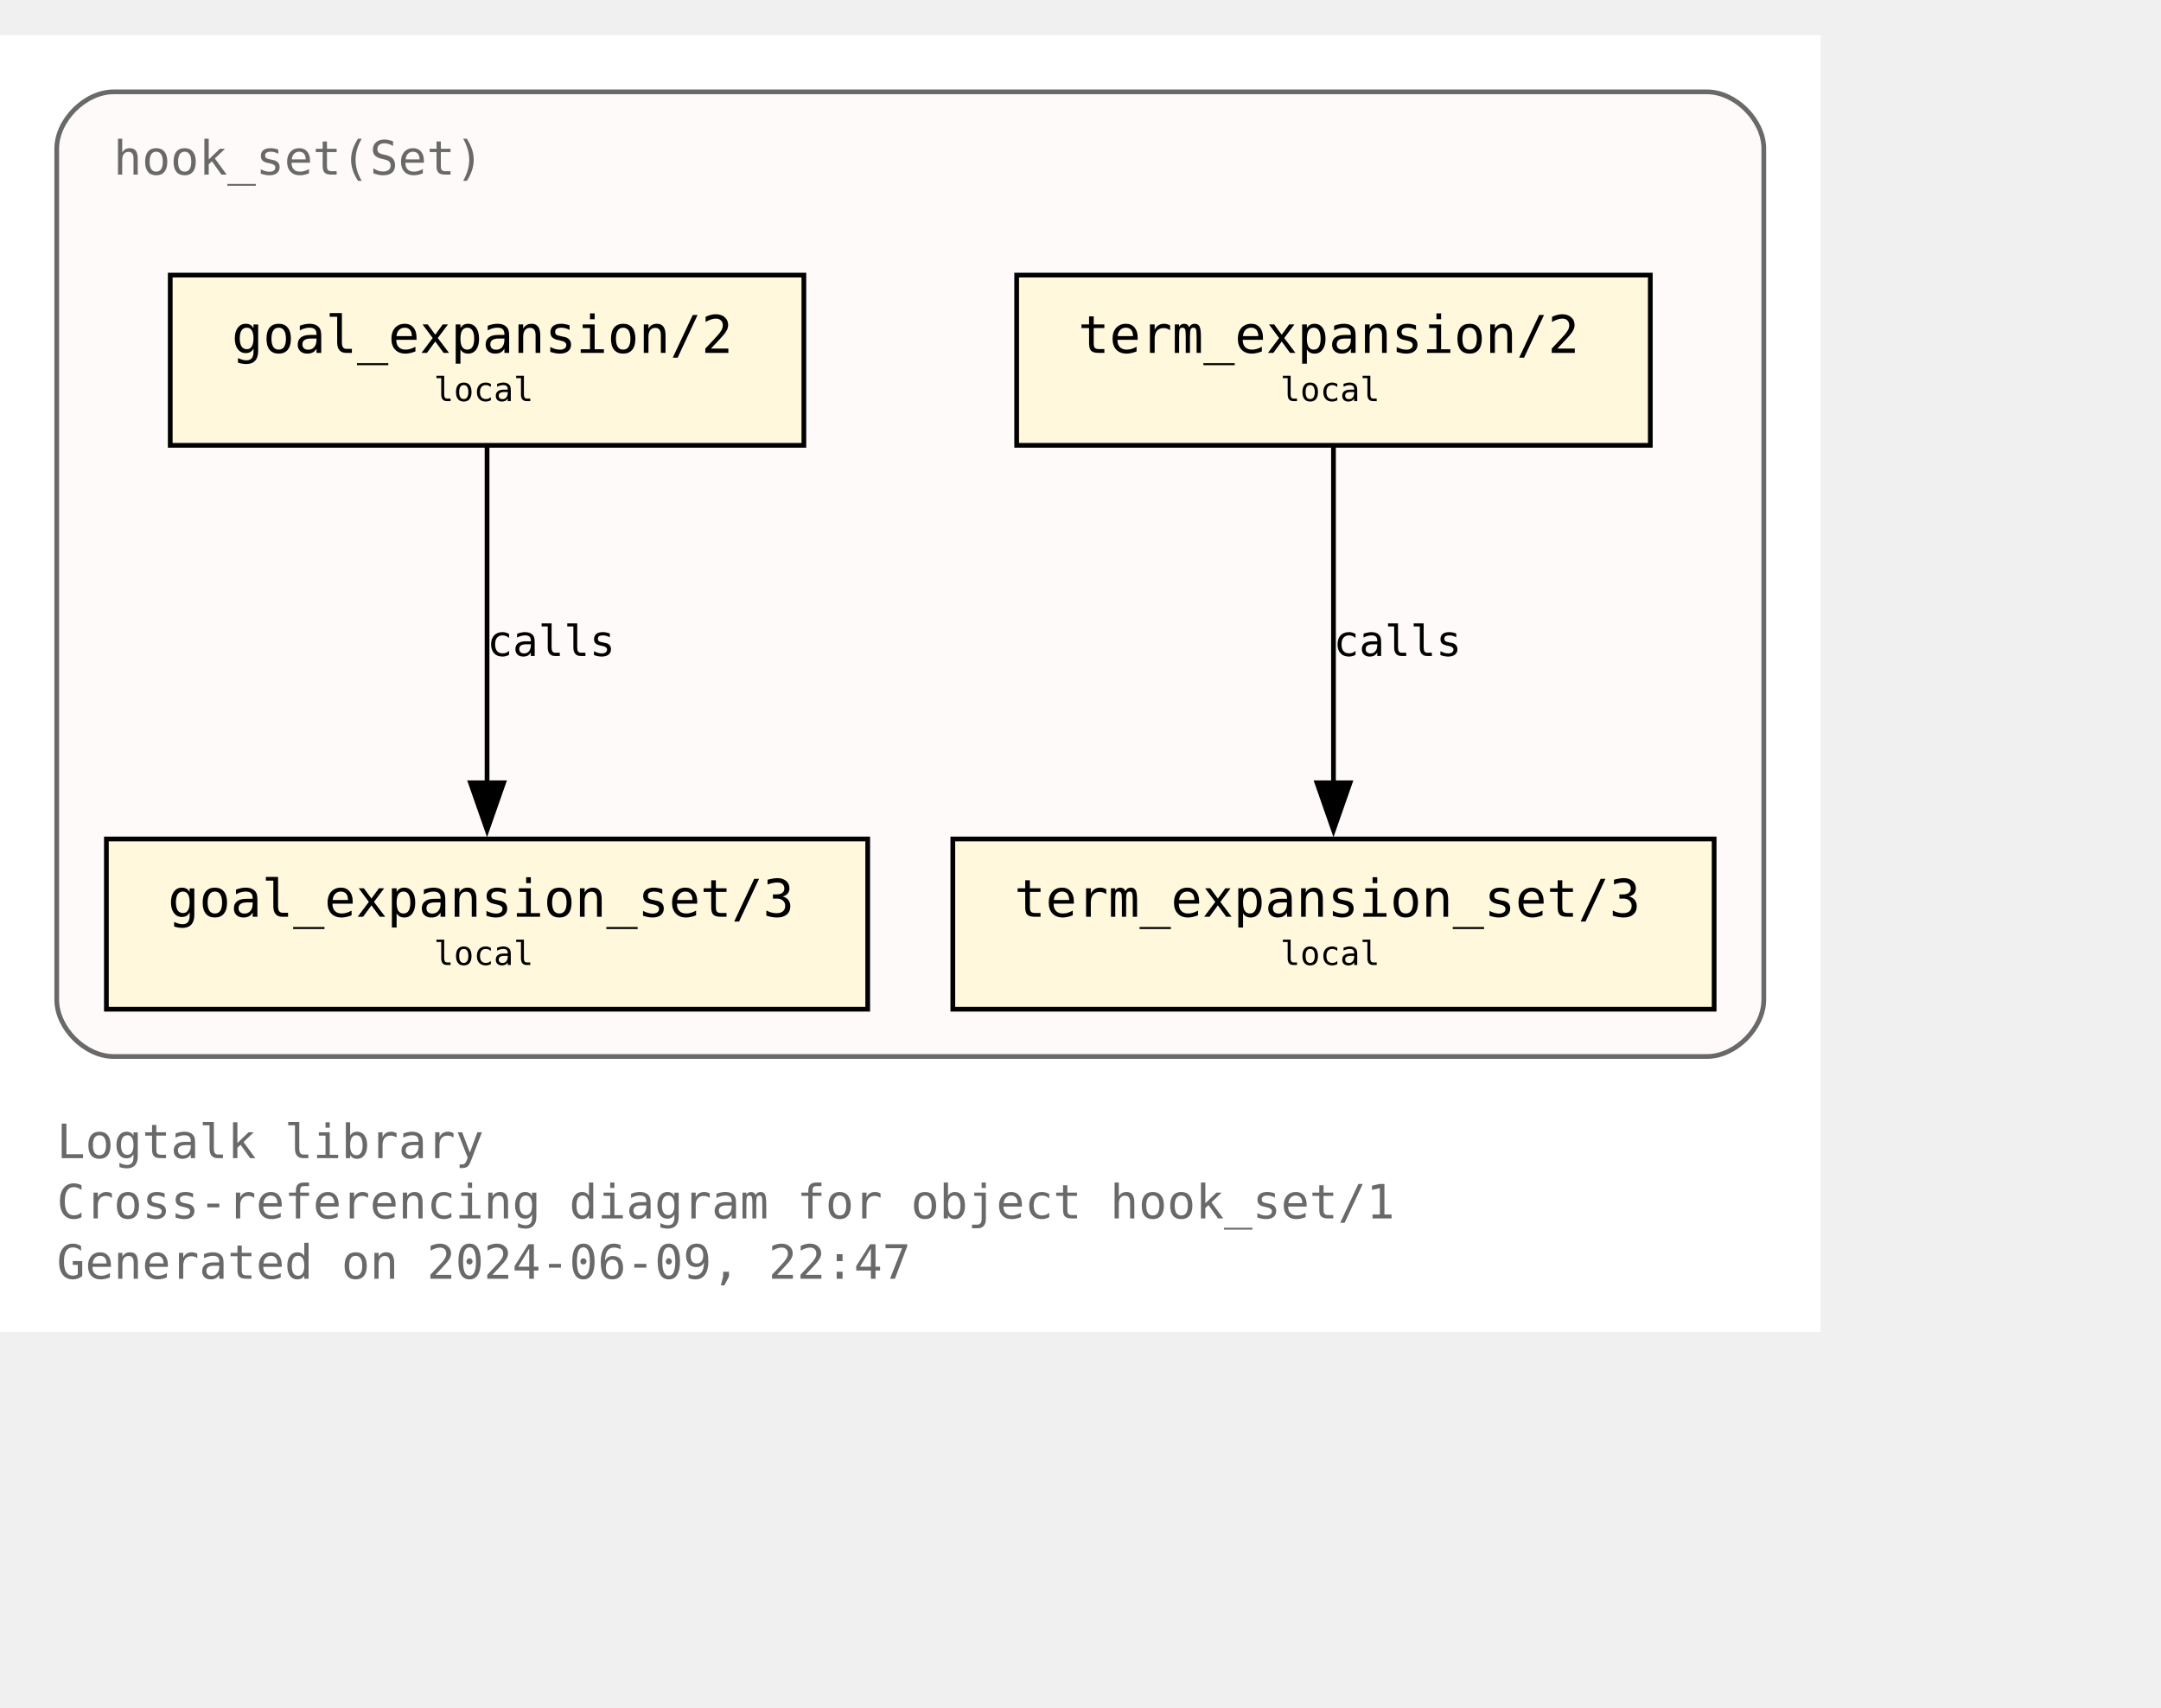
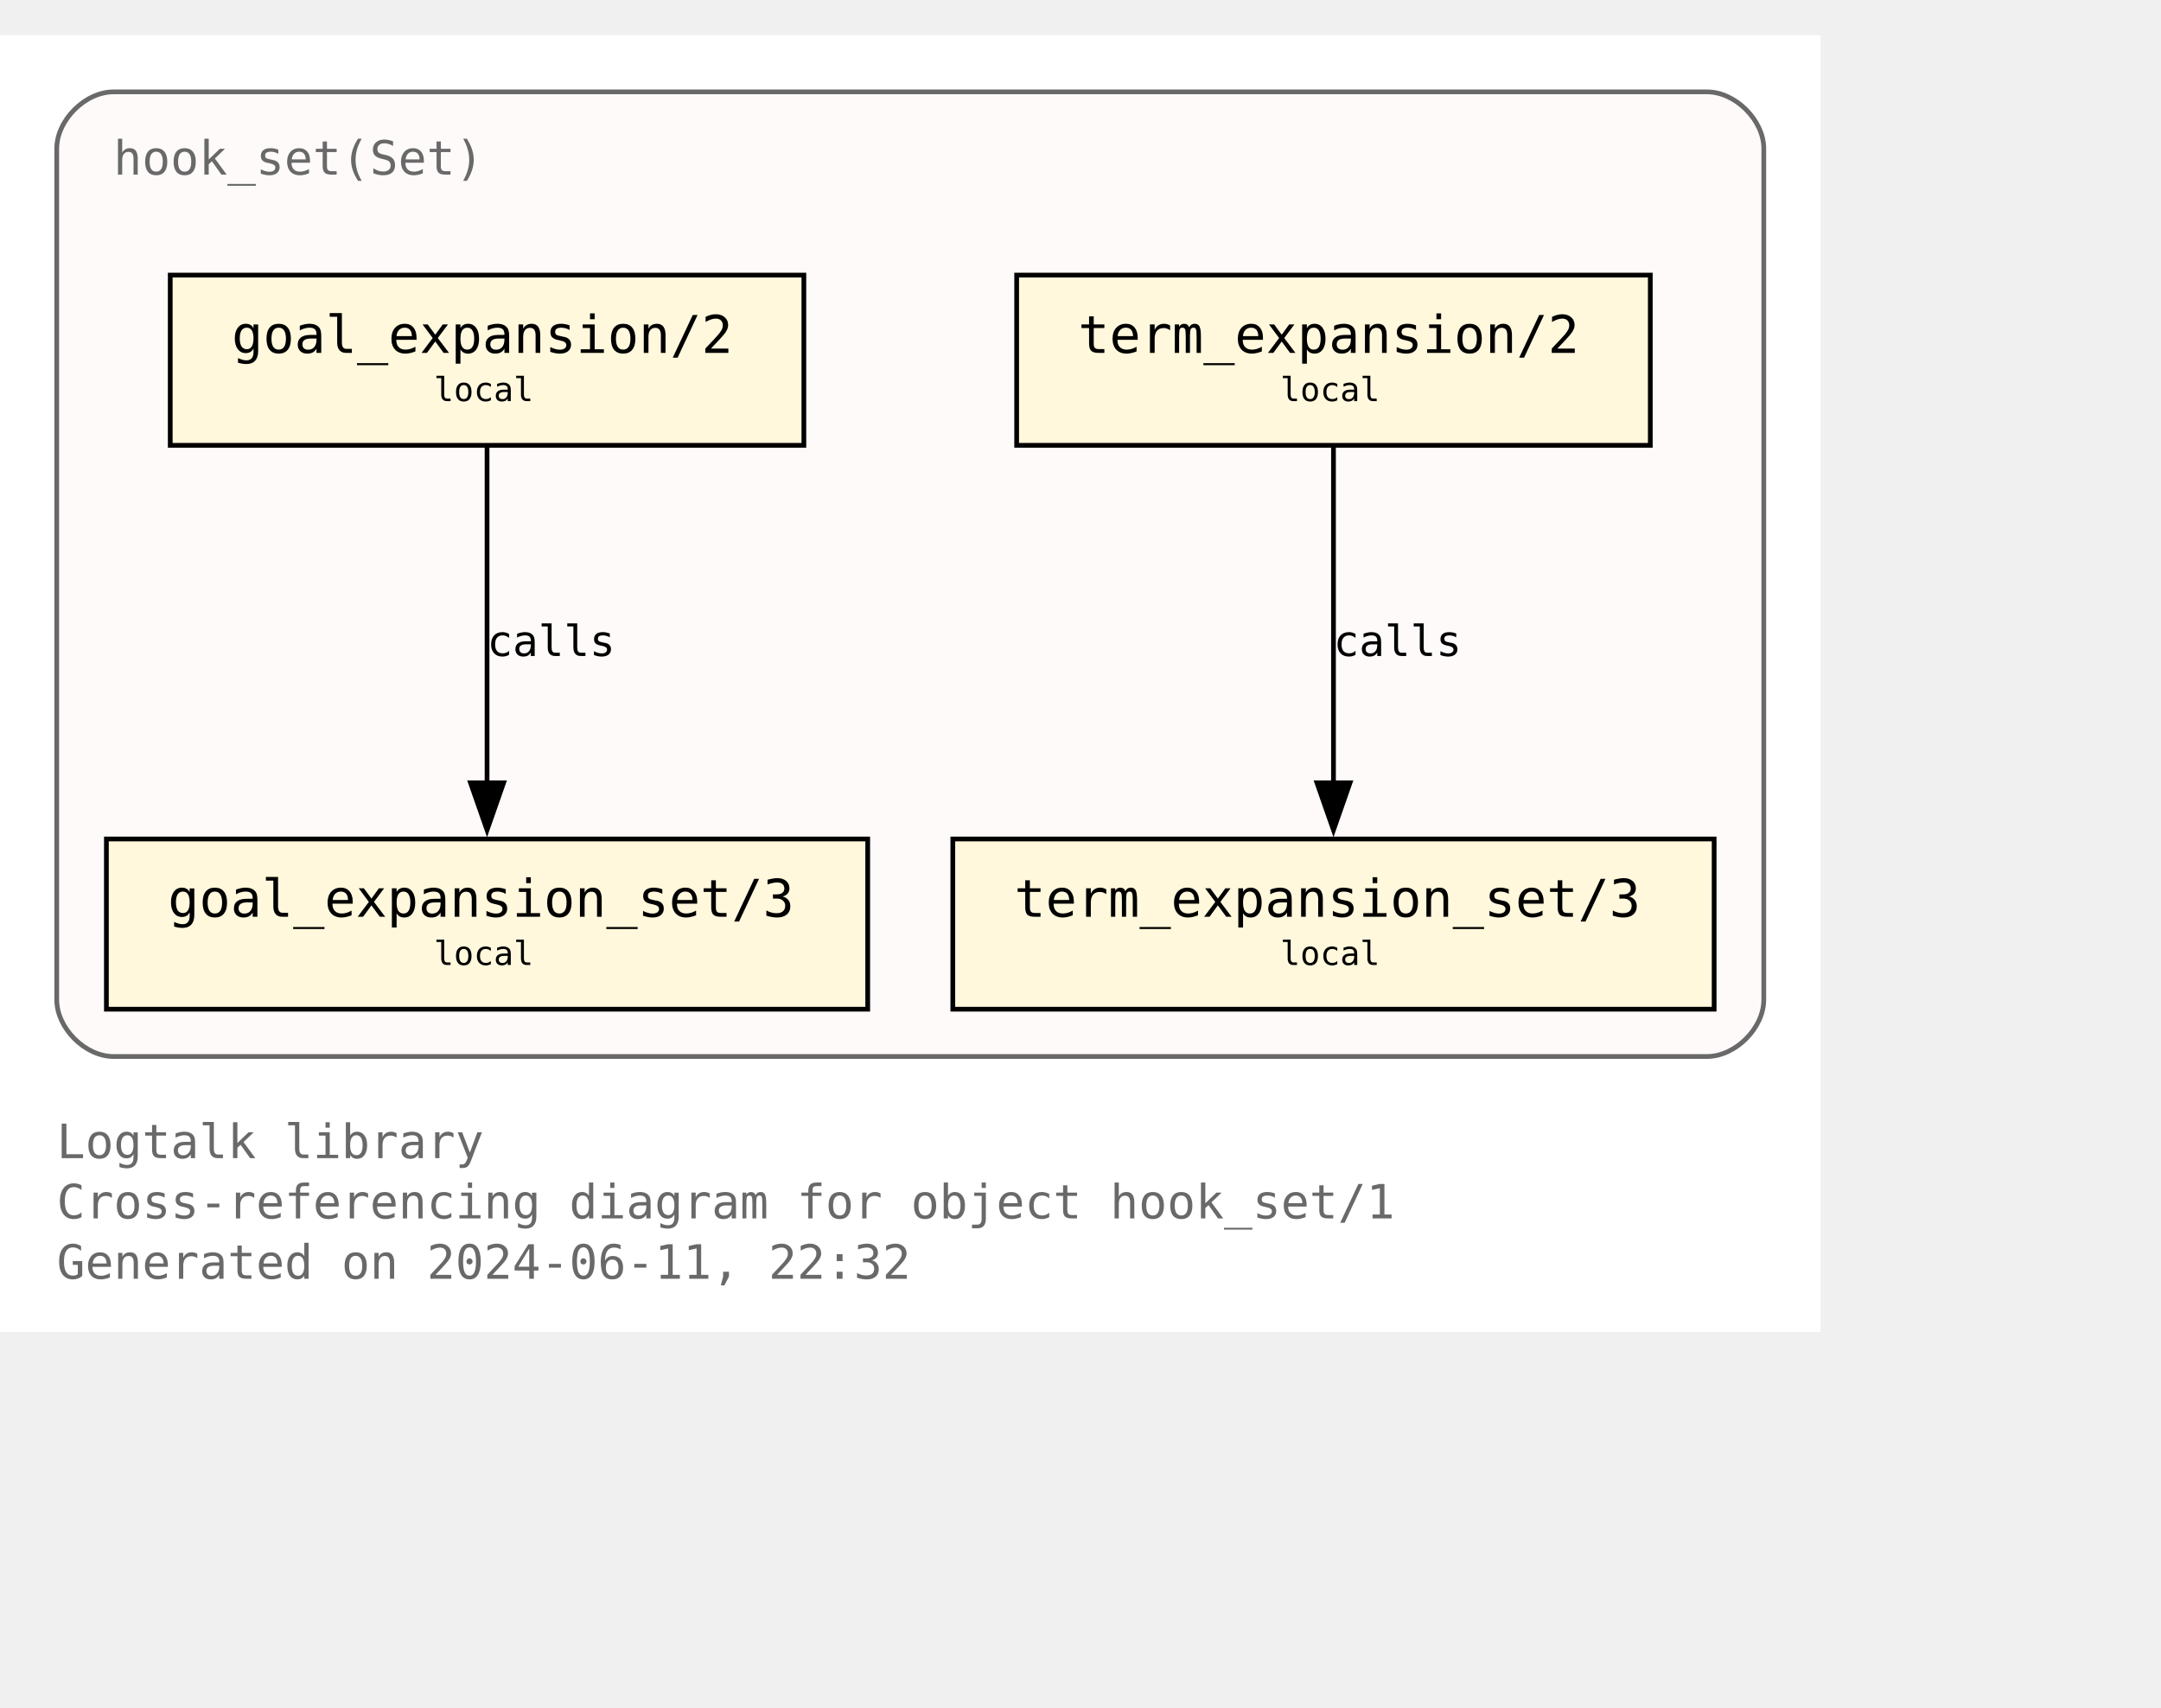
<svg xmlns="http://www.w3.org/2000/svg" xmlns:xlink="http://www.w3.org/1999/xlink" width="529pt" height="418pt" viewBox="72.00 72.00 457.00 346.25">
  <g id="graph0" class="graph" transform="scale(1 1) rotate(0) translate(76 342.25)">
    <polygon fill="white" stroke="none" points="-4,4 -4,-270.25 381,-270.25 381,4 -4,4" />
    <text text-anchor="start" x="8" y="-32.75" font-family="Monospace" font-size="10.00" fill="dimgray">Logtalk library</text>
    <text text-anchor="start" x="8" y="-20" font-family="Monospace" font-size="10.00" fill="dimgray">Cross-referencing diagram for object hook_set/1</text>
-     <text text-anchor="start" x="8" y="-7.25" font-family="Monospace" font-size="10.00" fill="dimgray">Generated on 2024-06-09, 22:47</text>
+     <text text-anchor="start" x="8" y="-7.25" font-family="Monospace" font-size="10.00" fill="dimgray">Generated on 2024-06-11, 22:32</text>
    <g id="clust1" class="cluster">
      <g id="a_clust1">
        <a xlink:title="hook_set(Set)">
          <path fill="snow" stroke="dimgray" d="M20,-54.25C20,-54.25 357,-54.25 357,-54.25 363,-54.25 369,-60.25 369,-66.25 369,-66.25 369,-246.25 369,-246.25 369,-252.25 363,-258.25 357,-258.25 357,-258.25 20,-258.25 20,-258.25 14,-258.25 8,-252.25 8,-246.25 8,-246.25 8,-66.25 8,-66.25 8,-60.25 14,-54.25 20,-54.25" />
          <g id="a_clust1_0">
-             <a xlink:href="https://github.com/LogtalkDotOrg/logtalk3/tree/ae0ee81952e6ab68f2cfe03d97f3a0081c0d1336/library/hook_flows/hook_set.lgt" xlink:title="https://github.com/LogtalkDotOrg/logtalk3/tree/ae0ee81952e6ab68f2cfe03d97f3a0081c0d1336/library/hook_flows/hook_set.lgt">
+             <a xlink:href="https://github.com/LogtalkDotOrg/logtalk3/tree/055ca336d5eafebaa6cd9734e164bef00628019b/library/hook_flows/hook_set.lgt" xlink:title="https://github.com/LogtalkDotOrg/logtalk3/tree/055ca336d5eafebaa6cd9734e164bef00628019b/library/hook_flows/hook_set.lgt">
              <text text-anchor="start" x="20" y="-240.75" font-family="Monospace" font-size="10.00" fill="dimgray">hook_set(Set)</text>
            </a>
          </g>
        </a>
      </g>
    </g>
    <g id="node1" class="node">
      <g id="a_node1">
-         <a xlink:href="https://github.com/LogtalkDotOrg/logtalk3/tree/ae0ee81952e6ab68f2cfe03d97f3a0081c0d1336/library/hook_flows/hook_set.lgt#L51" xlink:title="https://github.com/LogtalkDotOrg/logtalk3/tree/ae0ee81952e6ab68f2cfe03d97f3a0081c0d1336/library/hook_flows/hook_set.lgt#L51">
+         <a xlink:href="https://github.com/LogtalkDotOrg/logtalk3/tree/055ca336d5eafebaa6cd9734e164bef00628019b/library/hook_flows/hook_set.lgt#L51" xlink:title="https://github.com/LogtalkDotOrg/logtalk3/tree/055ca336d5eafebaa6cd9734e164bef00628019b/library/hook_flows/hook_set.lgt#L51">
          <polygon fill="cornsilk" stroke="black" points="166,-219.5 32,-219.5 32,-183.5 166,-183.5 166,-219.5" />
          <text text-anchor="start" x="39.88" y="-204.07" font-family="Monospace" font-size="9.00"> </text>
          <text text-anchor="start" x="45" y="-203.05" font-family="Monospace" font-size="11.00">goal_expansion/2</text>
          <text text-anchor="start" x="152.88" y="-204.07" font-family="Monospace" font-size="9.00"> </text>
          <text text-anchor="start" x="39.88" y="-191.95" font-family="Monospace" font-size="9.00"> </text>
          <text text-anchor="start" x="87.75" y="-192.85" font-family="Monospace" font-size="7.00">local</text>
          <text text-anchor="start" x="152.88" y="-191.95" font-family="Monospace" font-size="9.00"> </text>
        </a>
      </g>
    </g>
    <g id="node4" class="node">
      <g id="a_node4">
-         <a xlink:href="https://github.com/LogtalkDotOrg/logtalk3/tree/ae0ee81952e6ab68f2cfe03d97f3a0081c0d1336/library/hook_flows/hook_set.lgt#L55" xlink:title="https://github.com/LogtalkDotOrg/logtalk3/tree/ae0ee81952e6ab68f2cfe03d97f3a0081c0d1336/library/hook_flows/hook_set.lgt#L55">
+         <a xlink:href="https://github.com/LogtalkDotOrg/logtalk3/tree/055ca336d5eafebaa6cd9734e164bef00628019b/library/hook_flows/hook_set.lgt#L55" xlink:title="https://github.com/LogtalkDotOrg/logtalk3/tree/055ca336d5eafebaa6cd9734e164bef00628019b/library/hook_flows/hook_set.lgt#L55">
          <polygon fill="cornsilk" stroke="black" points="179.5,-100.25 18.5,-100.25 18.5,-64.25 179.5,-64.25 179.5,-100.25" />
          <text text-anchor="start" x="26.38" y="-84.83" font-family="Monospace" font-size="9.00"> </text>
          <text text-anchor="start" x="31.5" y="-83.8" font-family="Monospace" font-size="11.00">goal_expansion_set/3</text>
          <text text-anchor="start" x="166.38" y="-84.83" font-family="Monospace" font-size="9.00"> </text>
          <text text-anchor="start" x="26.38" y="-72.7" font-family="Monospace" font-size="9.00"> </text>
          <text text-anchor="start" x="87.75" y="-73.6" font-family="Monospace" font-size="7.00">local</text>
          <text text-anchor="start" x="166.38" y="-72.7" font-family="Monospace" font-size="9.00"> </text>
        </a>
      </g>
    </g>
    <g id="edge2" class="edge">
      <g id="a_edge2">
-         <a xlink:href="https://github.com/LogtalkDotOrg/logtalk3/tree/ae0ee81952e6ab68f2cfe03d97f3a0081c0d1336/library/hook_flows/hook_set.lgt#L51" xlink:title="calls">
+         <a xlink:href="https://github.com/LogtalkDotOrg/logtalk3/tree/055ca336d5eafebaa6cd9734e164bef00628019b/library/hook_flows/hook_set.lgt#L51" xlink:title="calls">
          <path fill="none" stroke="black" d="M99,-183.2C99,-164.5 99,-134.37 99,-112.08" />
          <polygon fill="black" stroke="black" points="102.5,-112.14 99,-102.14 95.5,-112.14 102.5,-112.14" />
        </a>
      </g>
      <g id="a_edge2-label">
-         <a xlink:href="https://github.com/LogtalkDotOrg/logtalk3/tree/ae0ee81952e6ab68f2cfe03d97f3a0081c0d1336/library/hook_flows/hook_set.lgt#L51" xlink:title="https://github.com/LogtalkDotOrg/logtalk3/tree/ae0ee81952e6ab68f2cfe03d97f3a0081c0d1336/library/hook_flows/hook_set.lgt#L51">
+         <a xlink:href="https://github.com/LogtalkDotOrg/logtalk3/tree/055ca336d5eafebaa6cd9734e164bef00628019b/library/hook_flows/hook_set.lgt#L51" xlink:title="https://github.com/LogtalkDotOrg/logtalk3/tree/055ca336d5eafebaa6cd9734e164bef00628019b/library/hook_flows/hook_set.lgt#L51">
          <text text-anchor="start" x="99" y="-138.95" font-family="Monospace" font-size="9.00">calls</text>
        </a>
      </g>
    </g>
    <g id="node2" class="node">
      <g id="a_node2">
-         <a xlink:href="https://github.com/LogtalkDotOrg/logtalk3/tree/ae0ee81952e6ab68f2cfe03d97f3a0081c0d1336/library/hook_flows/hook_set.lgt#L40" xlink:title="https://github.com/LogtalkDotOrg/logtalk3/tree/ae0ee81952e6ab68f2cfe03d97f3a0081c0d1336/library/hook_flows/hook_set.lgt#L40">
+         <a xlink:href="https://github.com/LogtalkDotOrg/logtalk3/tree/055ca336d5eafebaa6cd9734e164bef00628019b/library/hook_flows/hook_set.lgt#L40" xlink:title="https://github.com/LogtalkDotOrg/logtalk3/tree/055ca336d5eafebaa6cd9734e164bef00628019b/library/hook_flows/hook_set.lgt#L40">
          <polygon fill="cornsilk" stroke="black" points="345,-219.5 211,-219.5 211,-183.5 345,-183.5 345,-219.5" />
          <text text-anchor="start" x="218.88" y="-204.07" font-family="Monospace" font-size="9.00"> </text>
          <text text-anchor="start" x="224" y="-203.05" font-family="Monospace" font-size="11.00">term_expansion/2</text>
          <text text-anchor="start" x="331.88" y="-204.07" font-family="Monospace" font-size="9.00"> </text>
          <text text-anchor="start" x="218.88" y="-191.95" font-family="Monospace" font-size="9.00"> </text>
          <text text-anchor="start" x="266.75" y="-192.85" font-family="Monospace" font-size="7.00">local</text>
          <text text-anchor="start" x="331.88" y="-191.95" font-family="Monospace" font-size="9.00"> </text>
        </a>
      </g>
    </g>
    <g id="node3" class="node">
      <g id="a_node3">
-         <a xlink:href="https://github.com/LogtalkDotOrg/logtalk3/tree/ae0ee81952e6ab68f2cfe03d97f3a0081c0d1336/library/hook_flows/hook_set.lgt#L44" xlink:title="https://github.com/LogtalkDotOrg/logtalk3/tree/ae0ee81952e6ab68f2cfe03d97f3a0081c0d1336/library/hook_flows/hook_set.lgt#L44">
+         <a xlink:href="https://github.com/LogtalkDotOrg/logtalk3/tree/055ca336d5eafebaa6cd9734e164bef00628019b/library/hook_flows/hook_set.lgt#L44" xlink:title="https://github.com/LogtalkDotOrg/logtalk3/tree/055ca336d5eafebaa6cd9734e164bef00628019b/library/hook_flows/hook_set.lgt#L44">
          <polygon fill="cornsilk" stroke="black" points="358.5,-100.25 197.5,-100.25 197.5,-64.25 358.5,-64.25 358.5,-100.25" />
          <text text-anchor="start" x="205.38" y="-84.83" font-family="Monospace" font-size="9.00"> </text>
          <text text-anchor="start" x="210.5" y="-83.8" font-family="Monospace" font-size="11.00">term_expansion_set/3</text>
          <text text-anchor="start" x="345.38" y="-84.83" font-family="Monospace" font-size="9.00"> </text>
          <text text-anchor="start" x="205.38" y="-72.7" font-family="Monospace" font-size="9.00"> </text>
          <text text-anchor="start" x="266.75" y="-73.6" font-family="Monospace" font-size="7.00">local</text>
          <text text-anchor="start" x="345.38" y="-72.7" font-family="Monospace" font-size="9.00"> </text>
        </a>
      </g>
    </g>
    <g id="edge1" class="edge">
      <g id="a_edge1">
-         <a xlink:href="https://github.com/LogtalkDotOrg/logtalk3/tree/ae0ee81952e6ab68f2cfe03d97f3a0081c0d1336/library/hook_flows/hook_set.lgt#L40" xlink:title="calls">
+         <a xlink:href="https://github.com/LogtalkDotOrg/logtalk3/tree/055ca336d5eafebaa6cd9734e164bef00628019b/library/hook_flows/hook_set.lgt#L40" xlink:title="calls">
          <path fill="none" stroke="black" d="M278,-183.2C278,-164.5 278,-134.37 278,-112.08" />
          <polygon fill="black" stroke="black" points="281.5,-112.14 278,-102.14 274.5,-112.14 281.5,-112.14" />
        </a>
      </g>
      <g id="a_edge1-label">
-         <a xlink:href="https://github.com/LogtalkDotOrg/logtalk3/tree/ae0ee81952e6ab68f2cfe03d97f3a0081c0d1336/library/hook_flows/hook_set.lgt#L40" xlink:title="https://github.com/LogtalkDotOrg/logtalk3/tree/ae0ee81952e6ab68f2cfe03d97f3a0081c0d1336/library/hook_flows/hook_set.lgt#L40">
+         <a xlink:href="https://github.com/LogtalkDotOrg/logtalk3/tree/055ca336d5eafebaa6cd9734e164bef00628019b/library/hook_flows/hook_set.lgt#L40" xlink:title="https://github.com/LogtalkDotOrg/logtalk3/tree/055ca336d5eafebaa6cd9734e164bef00628019b/library/hook_flows/hook_set.lgt#L40">
          <text text-anchor="start" x="278" y="-138.95" font-family="Monospace" font-size="9.00">calls</text>
        </a>
      </g>
    </g>
  </g>
</svg>
